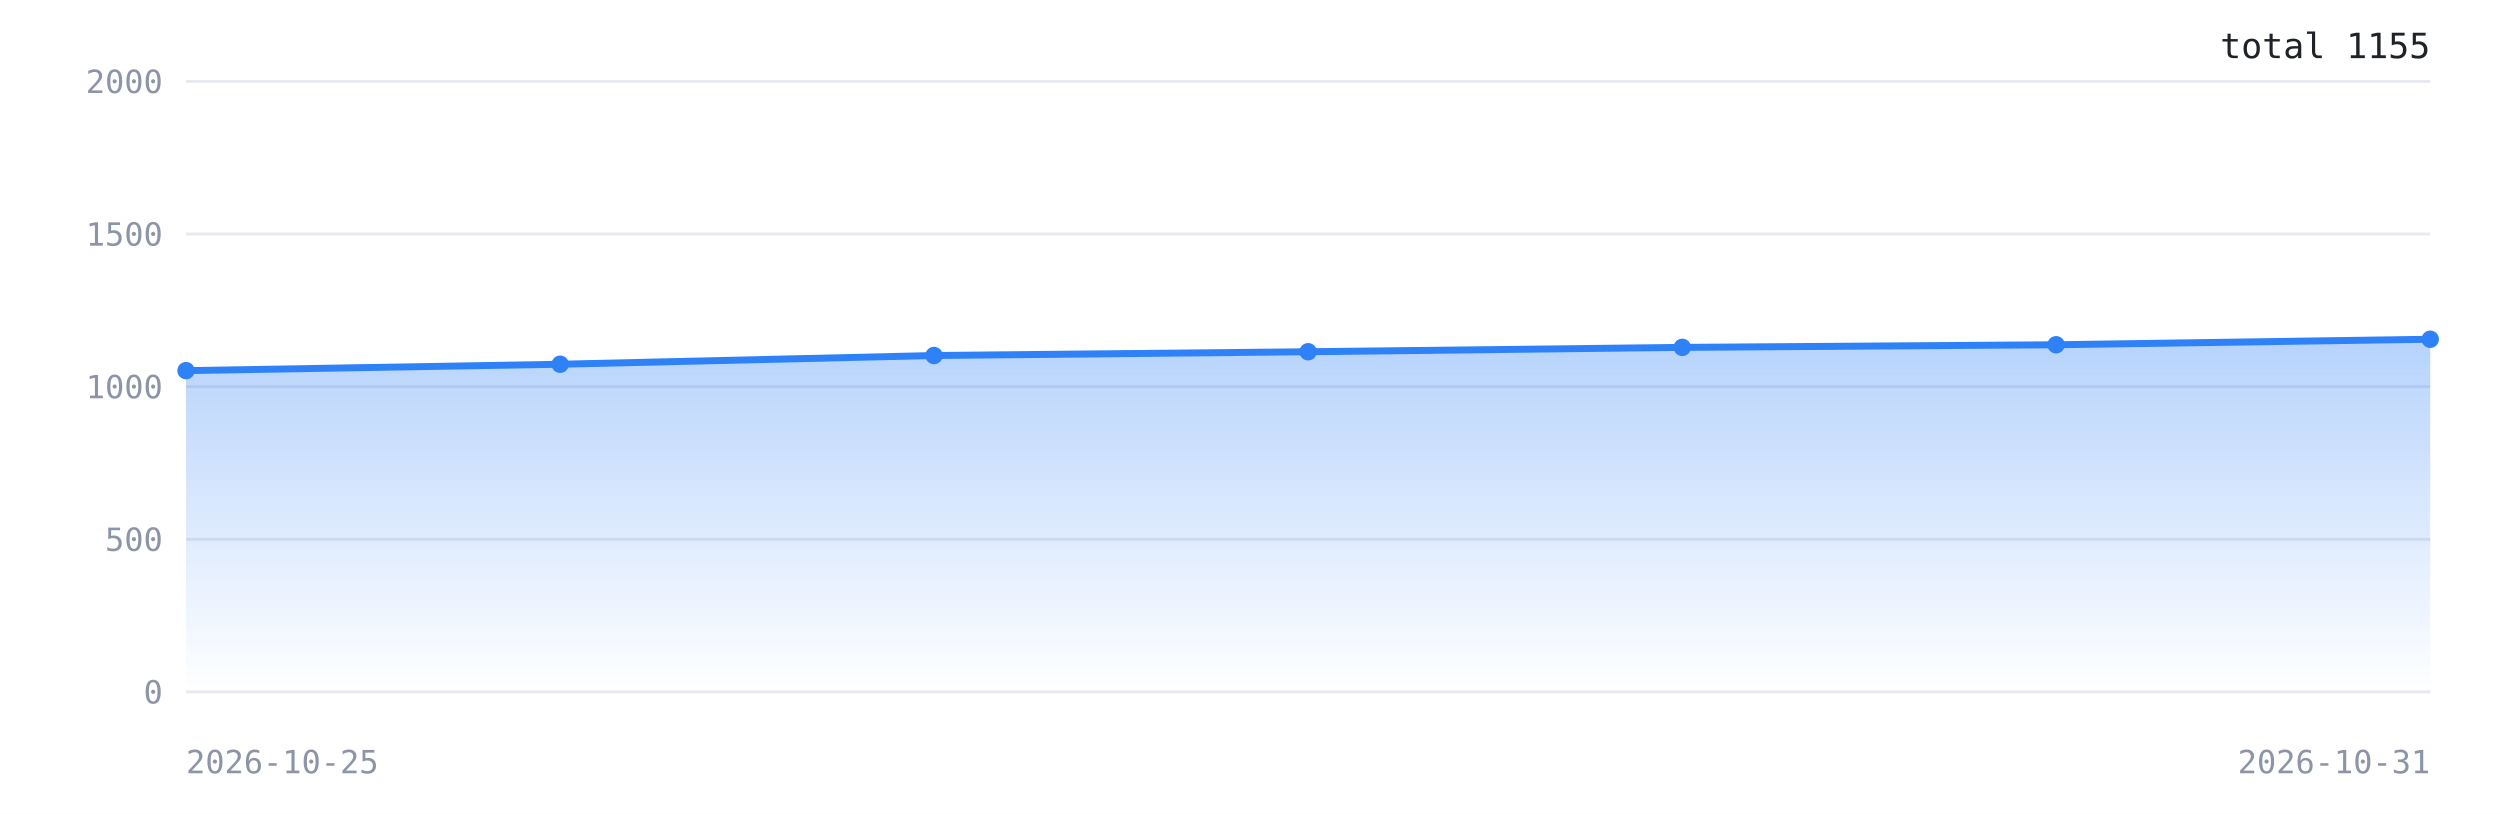
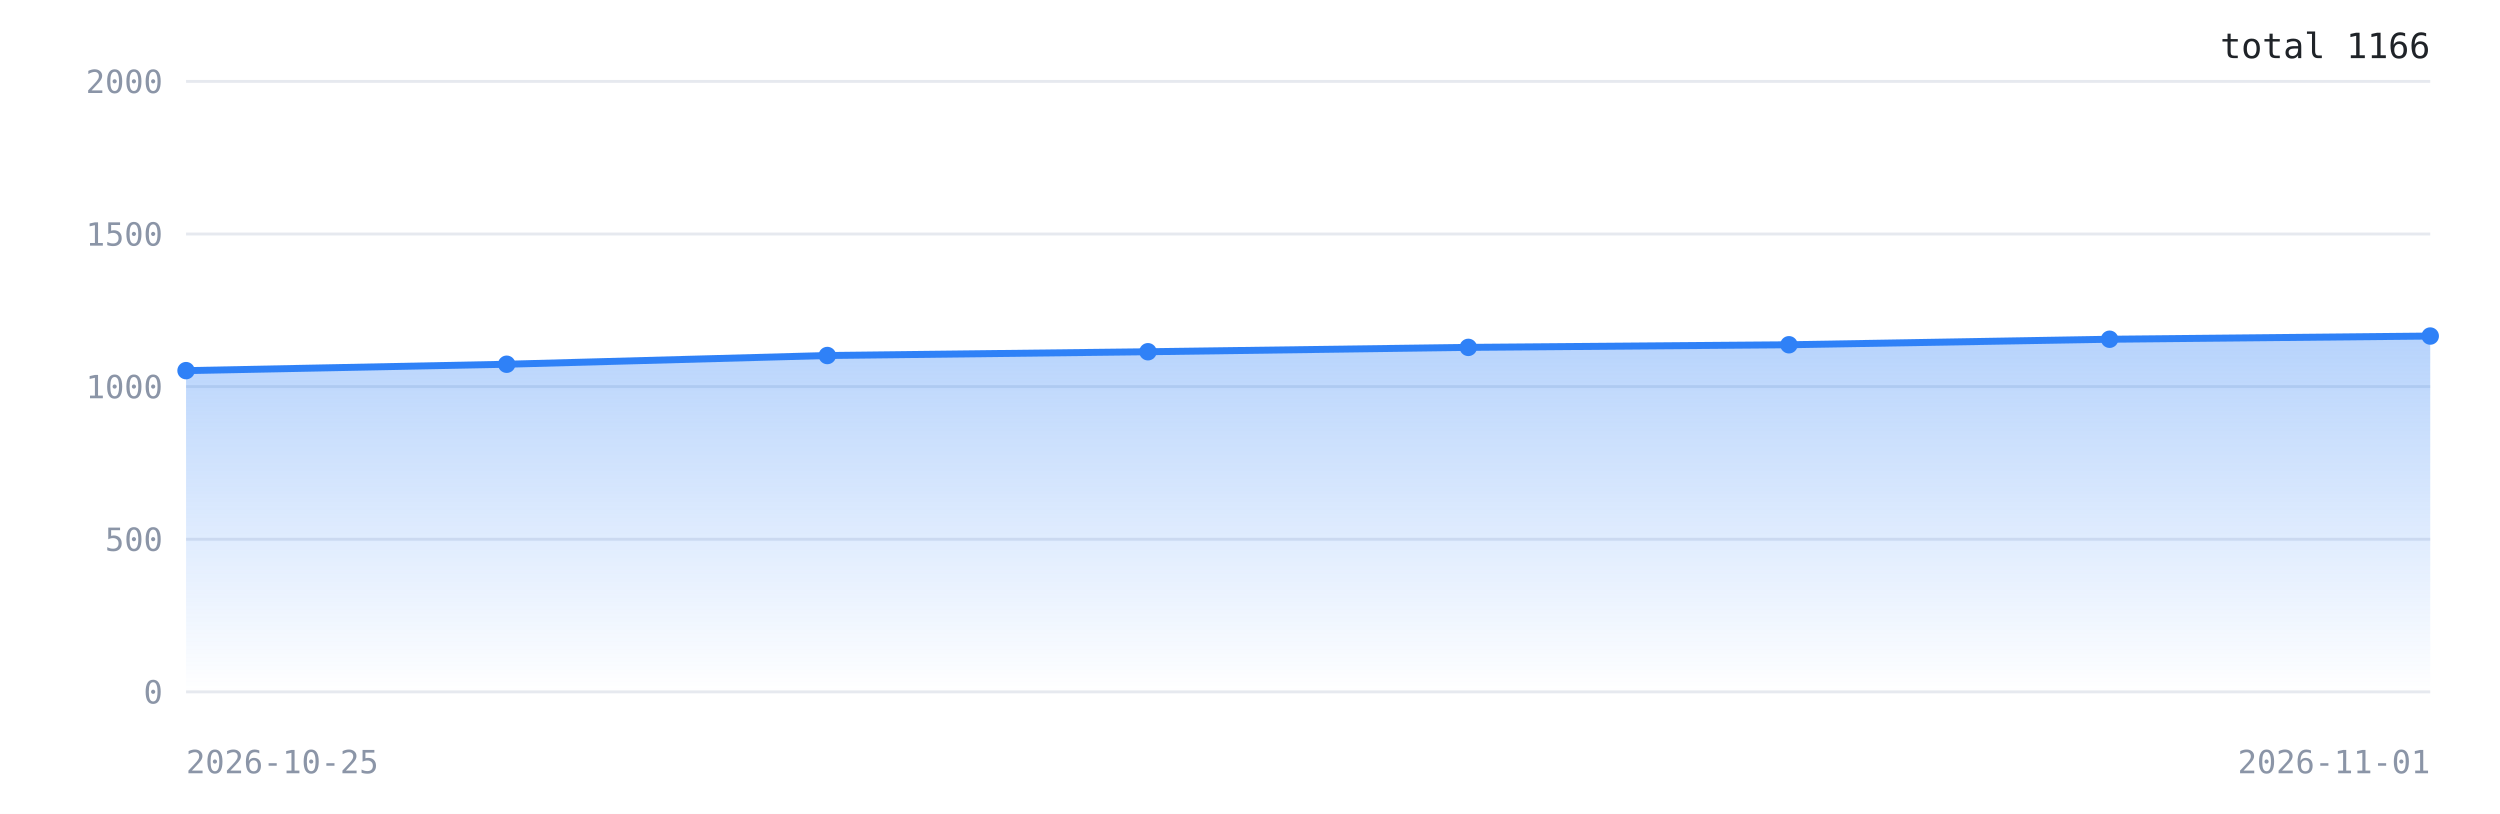
<svg xmlns="http://www.w3.org/2000/svg" width="860" height="280" viewBox="0 0 860 280" role="img" aria-label="Downloads over time">
  <defs>
    <linearGradient id="g" x1="0" y1="0" x2="0" y2="1">
      <stop offset="0%" stop-color="#2f81f7" stop-opacity="0.35" />
      <stop offset="100%" stop-color="#2f81f7" stop-opacity="0" />
    </linearGradient>
  </defs>
  <rect width="100%" height="100%" fill="#ffffff" />
  <line x1="64" y1="238.0" x2="836" y2="238.0" stroke="#e6e9ef" stroke-width="1" />
  <text x="56" y="242.0" font-family="ui-monospace,monospace" font-size="11" fill="#8b95a7" text-anchor="end">0</text>
  <line x1="64" y1="185.5" x2="836" y2="185.5" stroke="#e6e9ef" stroke-width="1" />
  <text x="56" y="189.5" font-family="ui-monospace,monospace" font-size="11" fill="#8b95a7" text-anchor="end">500</text>
  <line x1="64" y1="133.0" x2="836" y2="133.0" stroke="#e6e9ef" stroke-width="1" />
  <text x="56" y="137.0" font-family="ui-monospace,monospace" font-size="11" fill="#8b95a7" text-anchor="end">1000</text>
  <line x1="64" y1="80.5" x2="836" y2="80.5" stroke="#e6e9ef" stroke-width="1" />
  <text x="56" y="84.5" font-family="ui-monospace,monospace" font-size="11" fill="#8b95a7" text-anchor="end">1500</text>
  <line x1="64" y1="28.0" x2="836" y2="28.0" stroke="#e6e9ef" stroke-width="1" />
  <text x="56" y="32.0" font-family="ui-monospace,monospace" font-size="11" fill="#8b95a7" text-anchor="end">2000</text>
-   <polygon points="64.0,238.0 64.0,127.5 192.7,125.3 321.3,122.3 450.0,121.0 578.7,119.5 707.3,118.6 836.0,116.7 836.0,238.0" fill="url(#g)" />
-   <polyline points="64.0,127.5 192.7,125.3 321.3,122.3 450.0,121.0 578.7,119.5 707.3,118.6 836.0,116.7" fill="none" stroke="#2f81f7" stroke-width="2.4" stroke-linejoin="round" stroke-linecap="round" />
+   <polygon points="64.0,238.0 64.0,127.5 174.3,125.3 284.6,122.3 394.9,121.0 505.1,119.5 615.4,118.6 725.7,116.7 836.0,115.6 836.0,238.0" fill="url(#g)" />
+   <polyline points="64.0,127.5 174.3,125.3 284.6,122.3 394.9,121.0 505.1,119.5 615.4,118.6 725.7,116.7 836.0,115.6" fill="none" stroke="#2f81f7" stroke-width="2.4" stroke-linejoin="round" stroke-linecap="round" />
  <circle cx="64.0" cy="127.5" r="3" fill="#2f81f7" />
-   <circle cx="192.7" cy="125.3" r="3" fill="#2f81f7" />
-   <circle cx="321.3" cy="122.3" r="3" fill="#2f81f7" />
-   <circle cx="450.0" cy="121.0" r="3" fill="#2f81f7" />
-   <circle cx="578.7" cy="119.5" r="3" fill="#2f81f7" />
-   <circle cx="707.3" cy="118.6" r="3" fill="#2f81f7" />
-   <circle cx="836.0" cy="116.7" r="3" fill="#2f81f7" />
+   <circle cx="174.3" cy="125.3" r="3" fill="#2f81f7" />
+   <circle cx="284.6" cy="122.3" r="3" fill="#2f81f7" />
+   <circle cx="394.9" cy="121.0" r="3" fill="#2f81f7" />
+   <circle cx="505.1" cy="119.5" r="3" fill="#2f81f7" />
+   <circle cx="615.4" cy="118.6" r="3" fill="#2f81f7" />
+   <circle cx="725.7" cy="116.7" r="3" fill="#2f81f7" />
+   <circle cx="836.0" cy="115.6" r="3" fill="#2f81f7" />
  <text x="64" y="266" font-family="ui-monospace,monospace" font-size="11" fill="#8b95a7">2026-10-25</text>
-   <text x="836" y="266" font-family="ui-monospace,monospace" font-size="11" fill="#8b95a7" text-anchor="end">2026-10-31</text>
-   <text x="836" y="20" font-family="ui-monospace,monospace" font-size="12" fill="#1f2328" text-anchor="end">total 1155</text>
+   <text x="836" y="266" font-family="ui-monospace,monospace" font-size="11" fill="#8b95a7" text-anchor="end">2026-11-01</text>
+   <text x="836" y="20" font-family="ui-monospace,monospace" font-size="12" fill="#1f2328" text-anchor="end">total 1166</text>
</svg>
